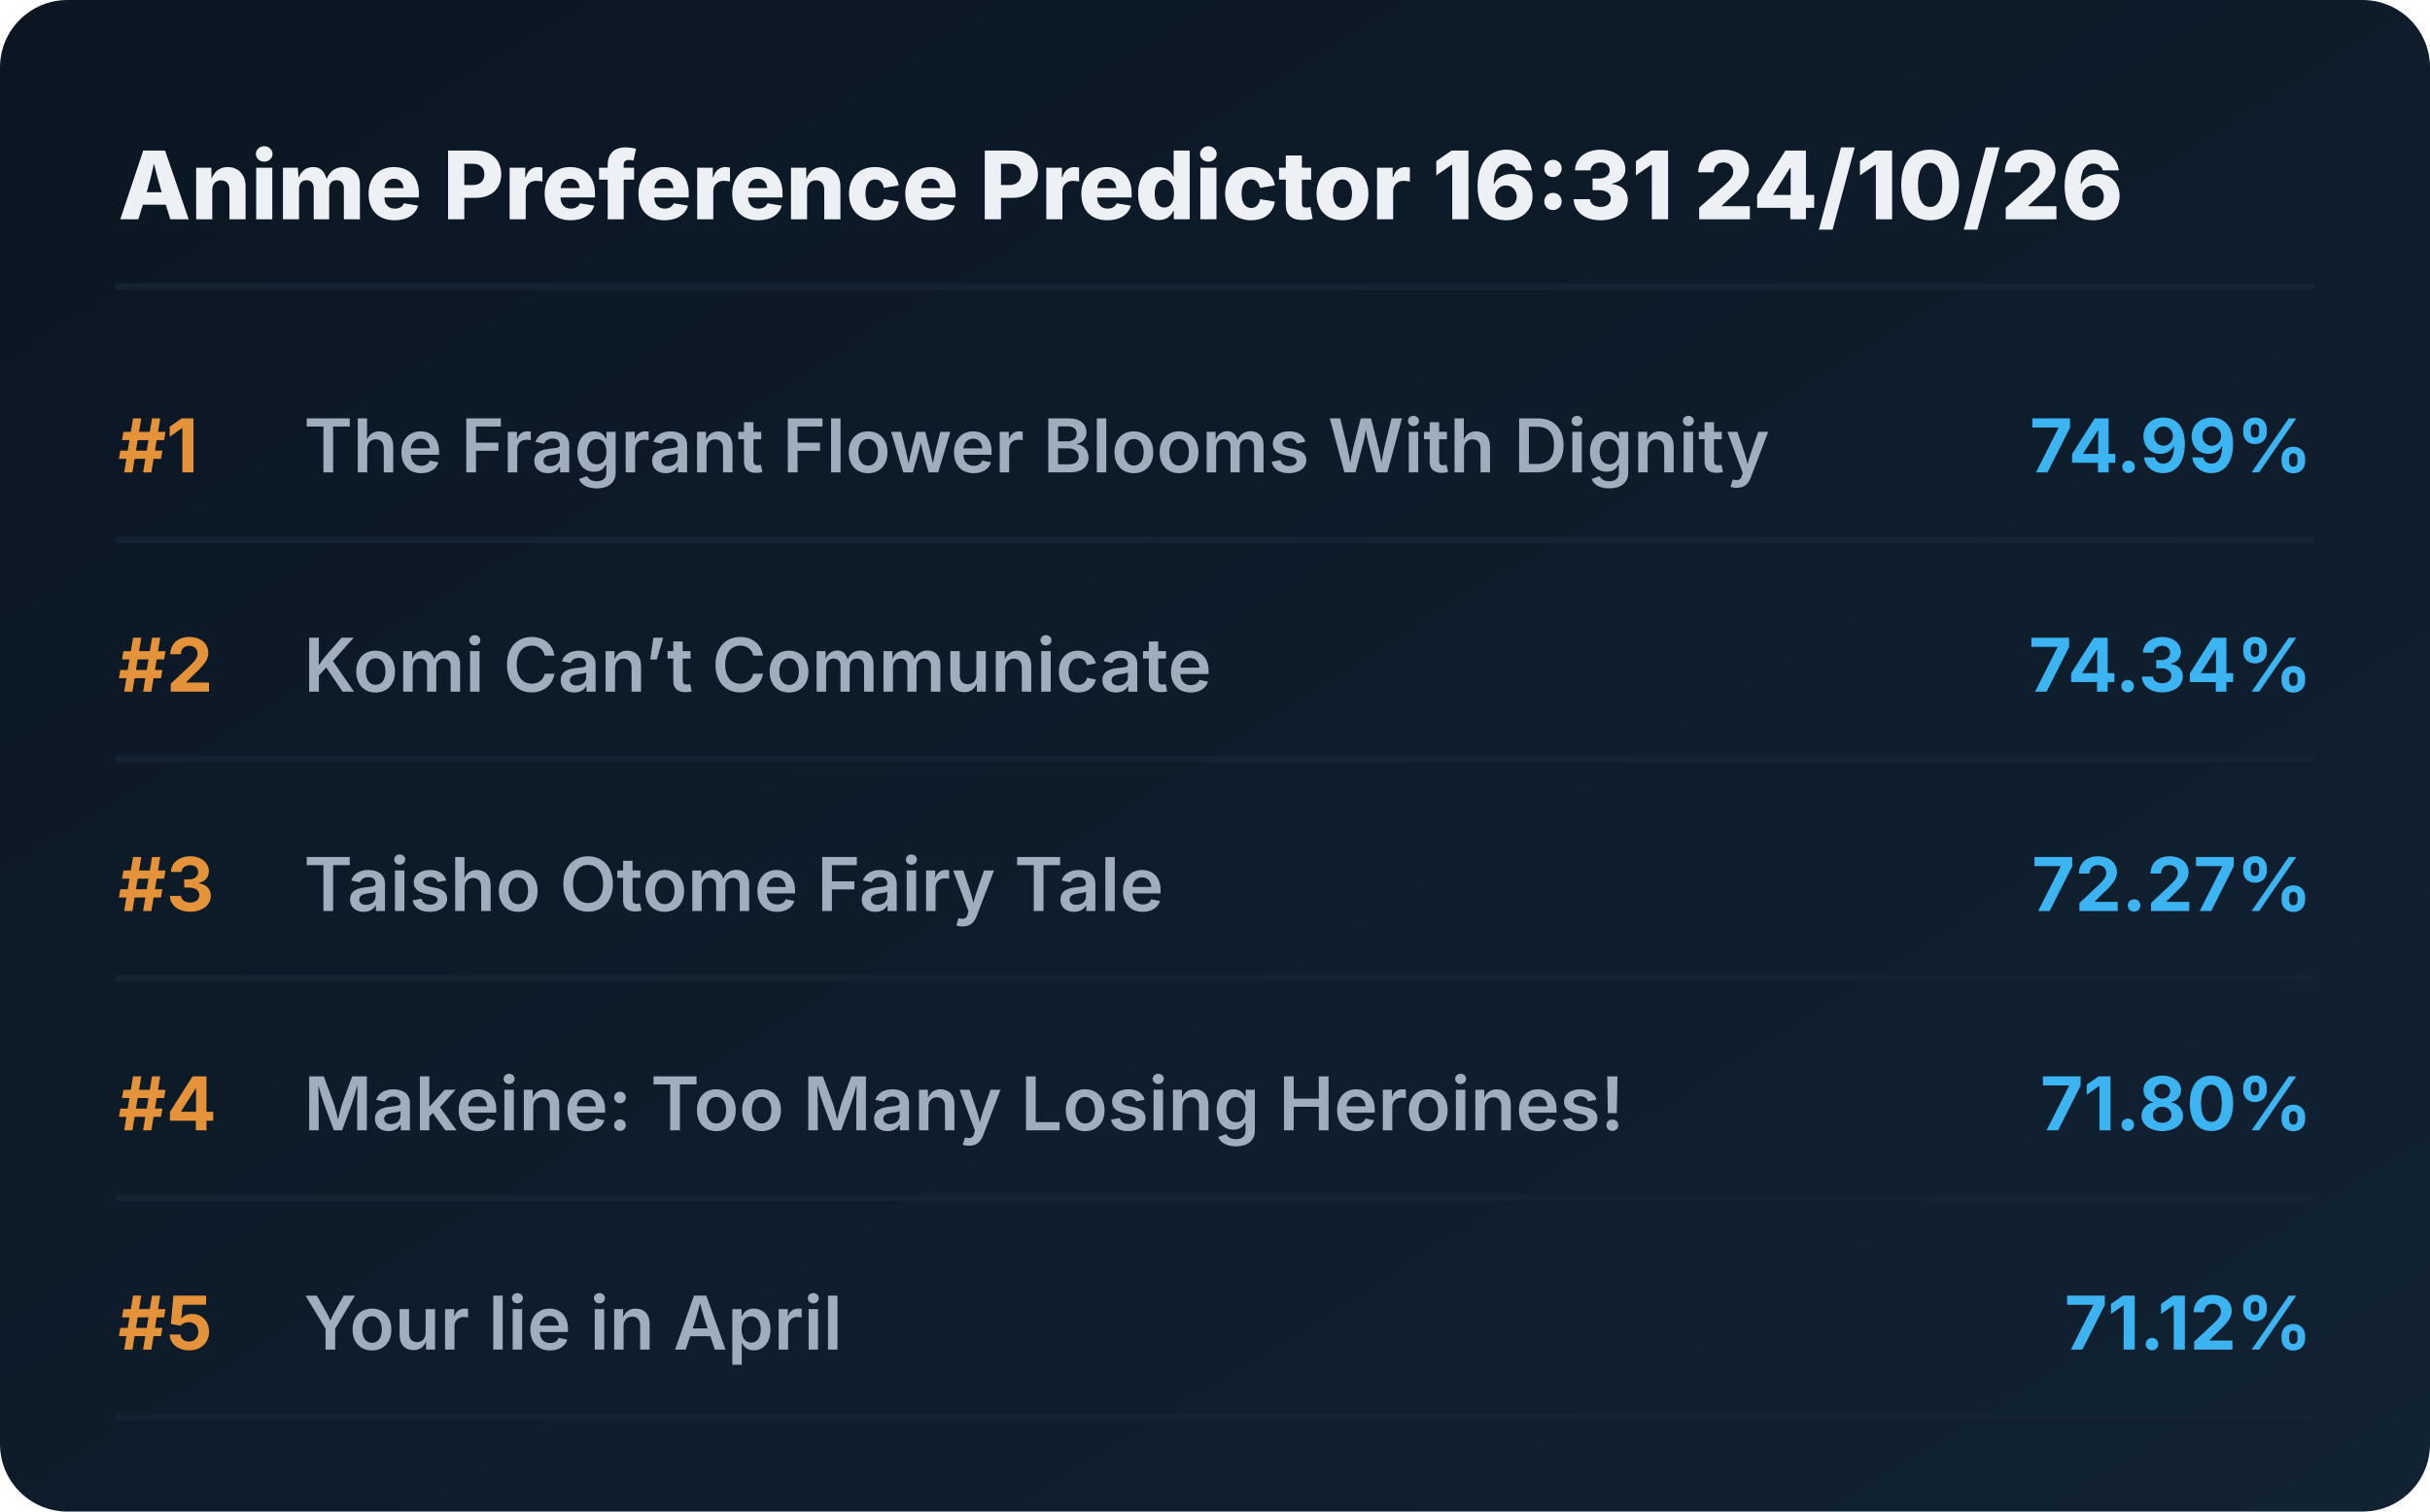
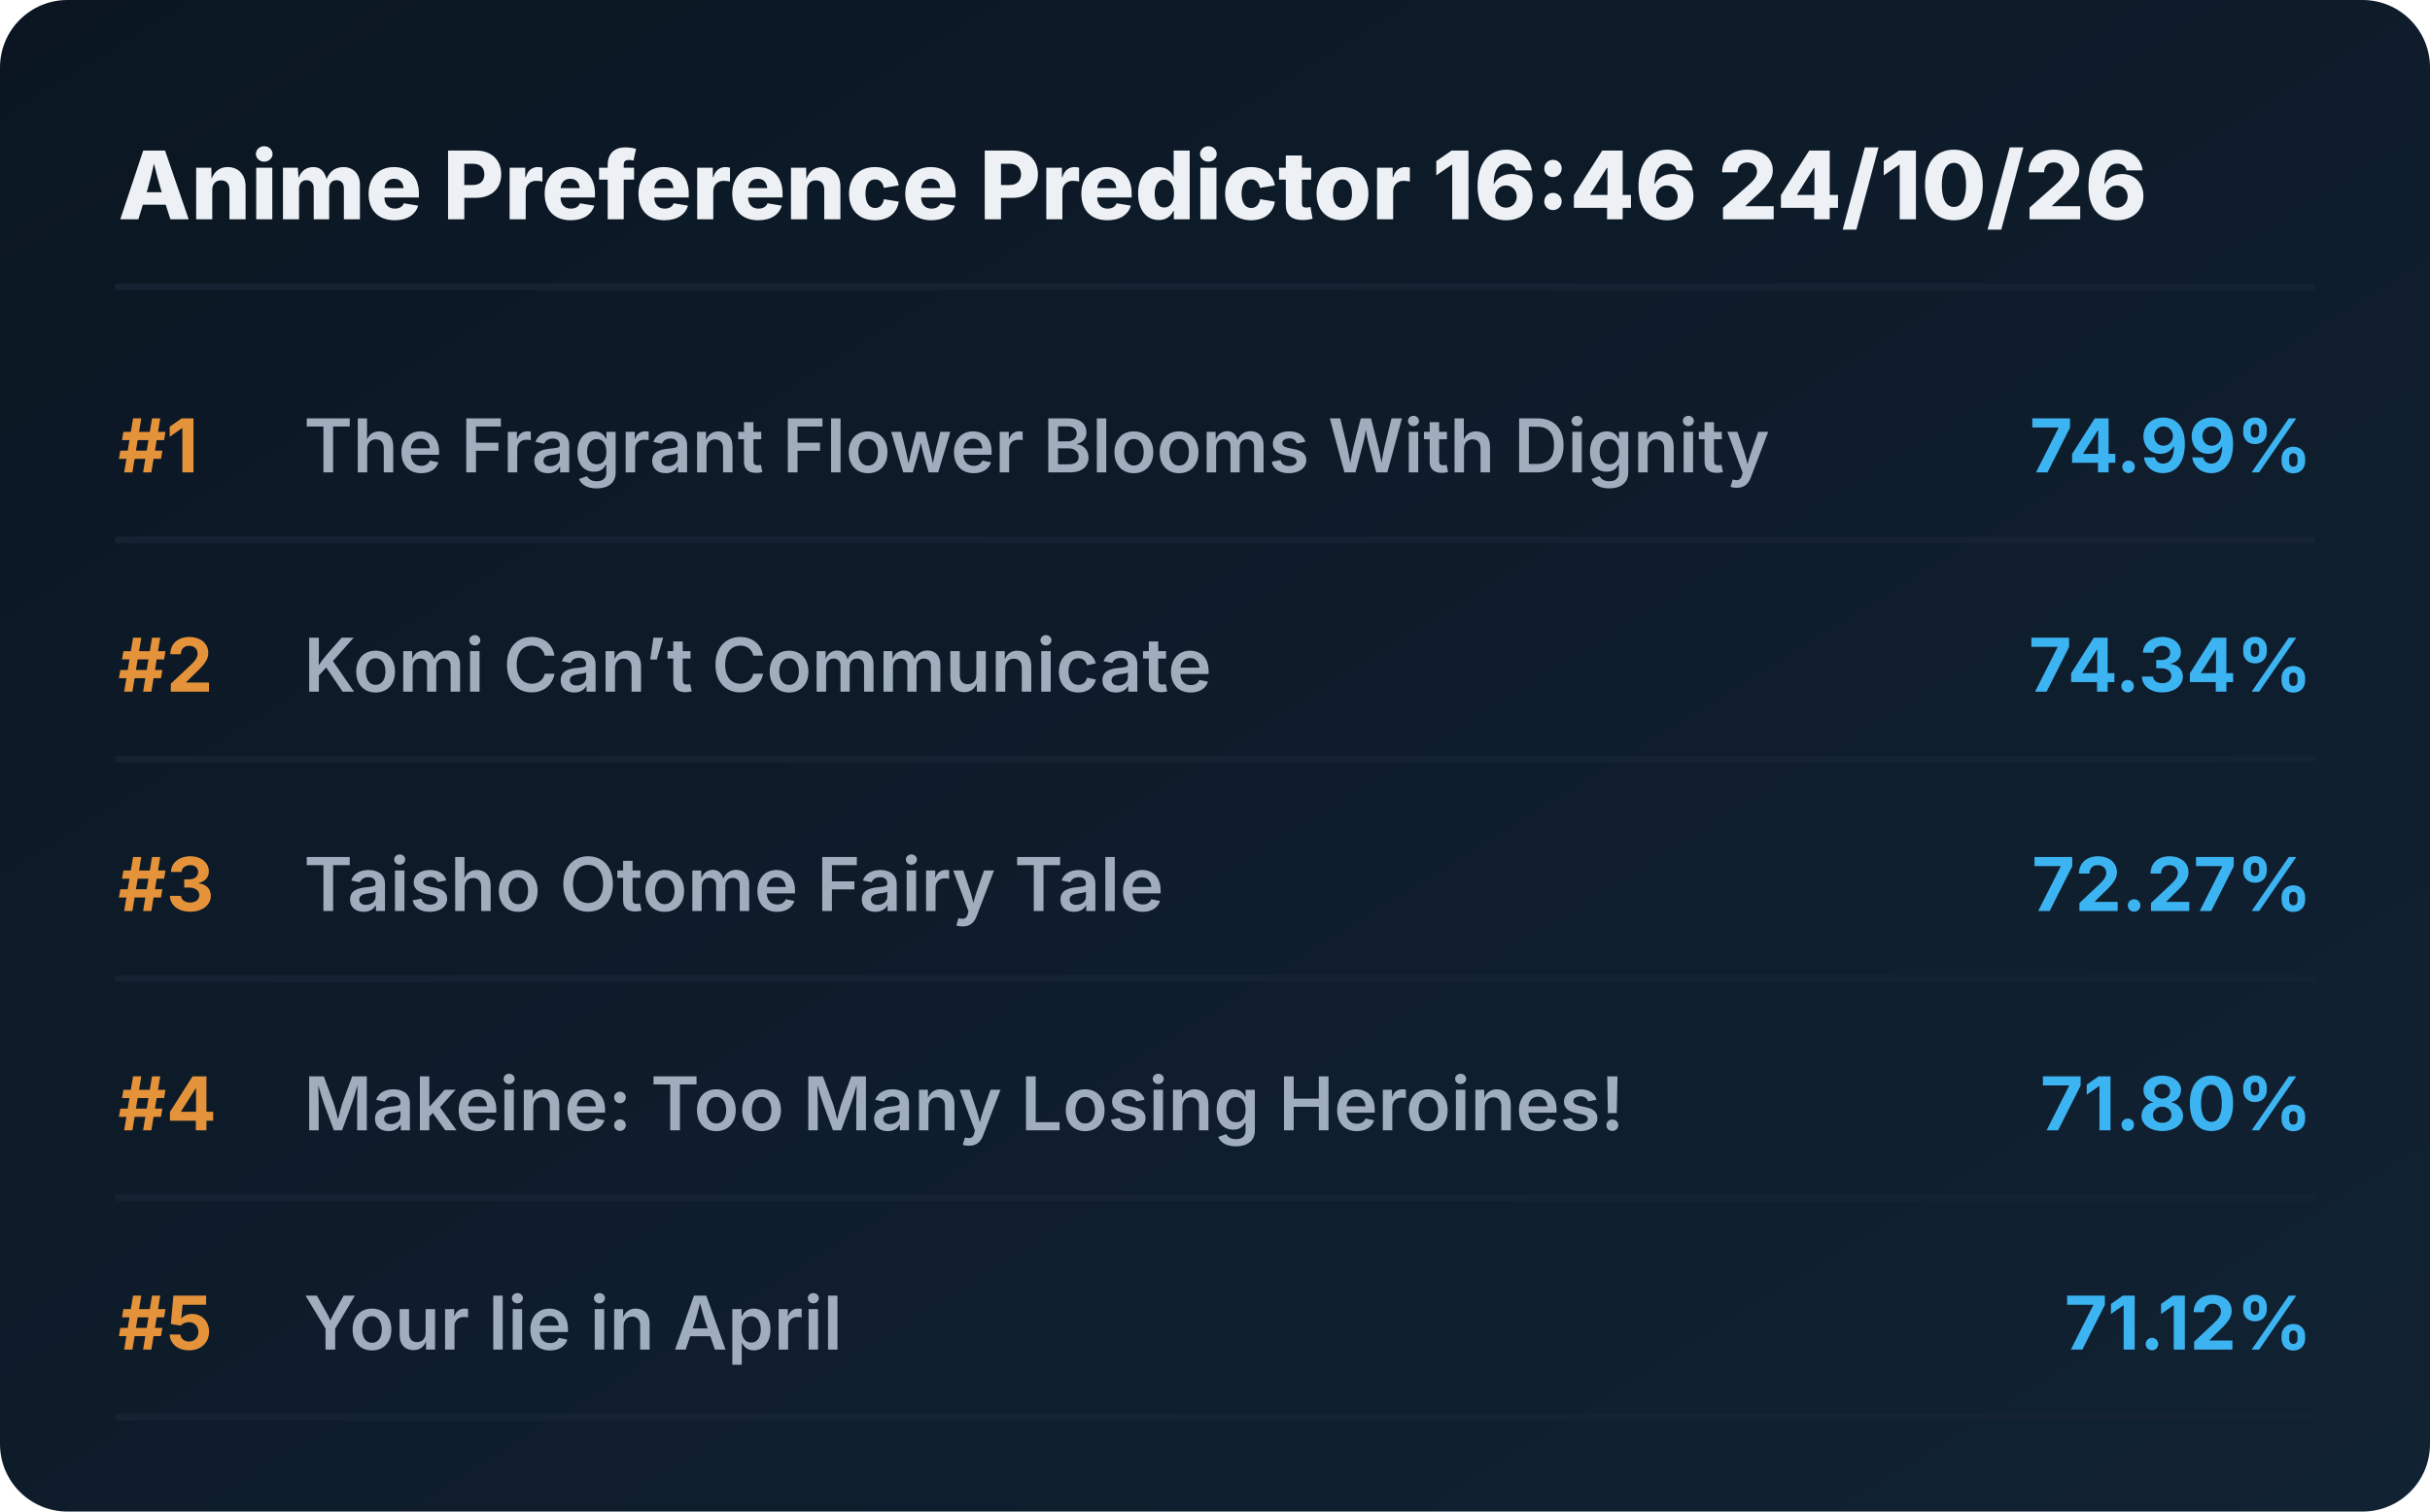
<svg xmlns="http://www.w3.org/2000/svg" viewBox="0 0 720 448" preserveAspectRatio="xMidYMid meet" style="width: 100%; height: auto; max-width: 720px;">
  <defs>
    <linearGradient id="boxGrad" x1="0%" y1="0%" x2="100%" y2="100%">
      <stop offset="0%" stop-color="#0b1622" />
      <stop offset="100%" stop-color="#112233" />
    </linearGradient>
    <clipPath id="titleClip">
      <rect x="90" y="0" width="510" height="100%" />
    </clipPath>
  </defs>
  <style>
    .bg { fill: url(#boxGrad); rx: 20px; }
    .header { font-family: 'Overpass', 'Inter', system-ui, sans-serif; font-weight: 800; font-size: 28px; fill: #edf1f5; }
    .rank { font-family: 'Overpass', 'Inter', system-ui, sans-serif; font-weight: 700; font-size: 22px; fill: #e5933a; }
    .title { font-family: 'Overpass', 'Inter', system-ui, sans-serif; font-weight: 600; font-size: 22px; fill: #9fadbd; }
    .score { font-family: 'Overpass', 'Inter', system-ui, sans-serif; font-weight: 700; font-size: 22px; fill: #3db4f2; }
    .line { stroke: #152232; stroke-width: 2; stroke-linecap: round; }
  </style>
  <rect class="bg" width="720" height="448" />
-   <text x="35" y="65" class="header">Anime Preference Predictor 16:31 24/10/26</text>
+   <text x="35" y="65" class="header">Anime Preference Predictor 16:46 24/10/26</text>
  <line x1="35" y1="85" x2="685" y2="85" class="line" />
  <g transform="translate(0, 0)">
    <text x="35" y="140" class="rank">#1</text>
    <text x="90" y="140" class="title">The Fragrant Flower Blooms With Dignity</text>
    <text x="685" y="140" class="score" text-anchor="end">74.99%</text>
    <line x1="35" y1="160" x2="685" y2="160" class="line" />
  </g>
  <g transform="translate(0, 65)">
    <text x="35" y="140" class="rank">#2</text>
    <text x="90" y="140" class="title">Komi Can’t Communicate</text>
    <text x="685" y="140" class="score" text-anchor="end">74.34%</text>
    <line x1="35" y1="160" x2="685" y2="160" class="line" />
  </g>
  <g transform="translate(0, 130)">
    <text x="35" y="140" class="rank">#3</text>
    <text x="90" y="140" class="title">Taisho Otome Fairy Tale</text>
    <text x="685" y="140" class="score" text-anchor="end">72.27%</text>
    <line x1="35" y1="160" x2="685" y2="160" class="line" />
  </g>
  <g transform="translate(0, 195)">
    <text x="35" y="140" class="rank">#4</text>
    <text x="90" y="140" class="title">Makeine: Too Many Losing Heroines!</text>
    <text x="685" y="140" class="score" text-anchor="end">71.80%</text>
    <line x1="35" y1="160" x2="685" y2="160" class="line" />
  </g>
  <g transform="translate(0, 260)">
    <text x="35" y="140" class="rank">#5</text>
    <text x="90" y="140" class="title">Your lie in April</text>
    <text x="685" y="140" class="score" text-anchor="end">71.12%</text>
    <line x1="35" y1="160" x2="685" y2="160" class="line" />
  </g>
</svg>
